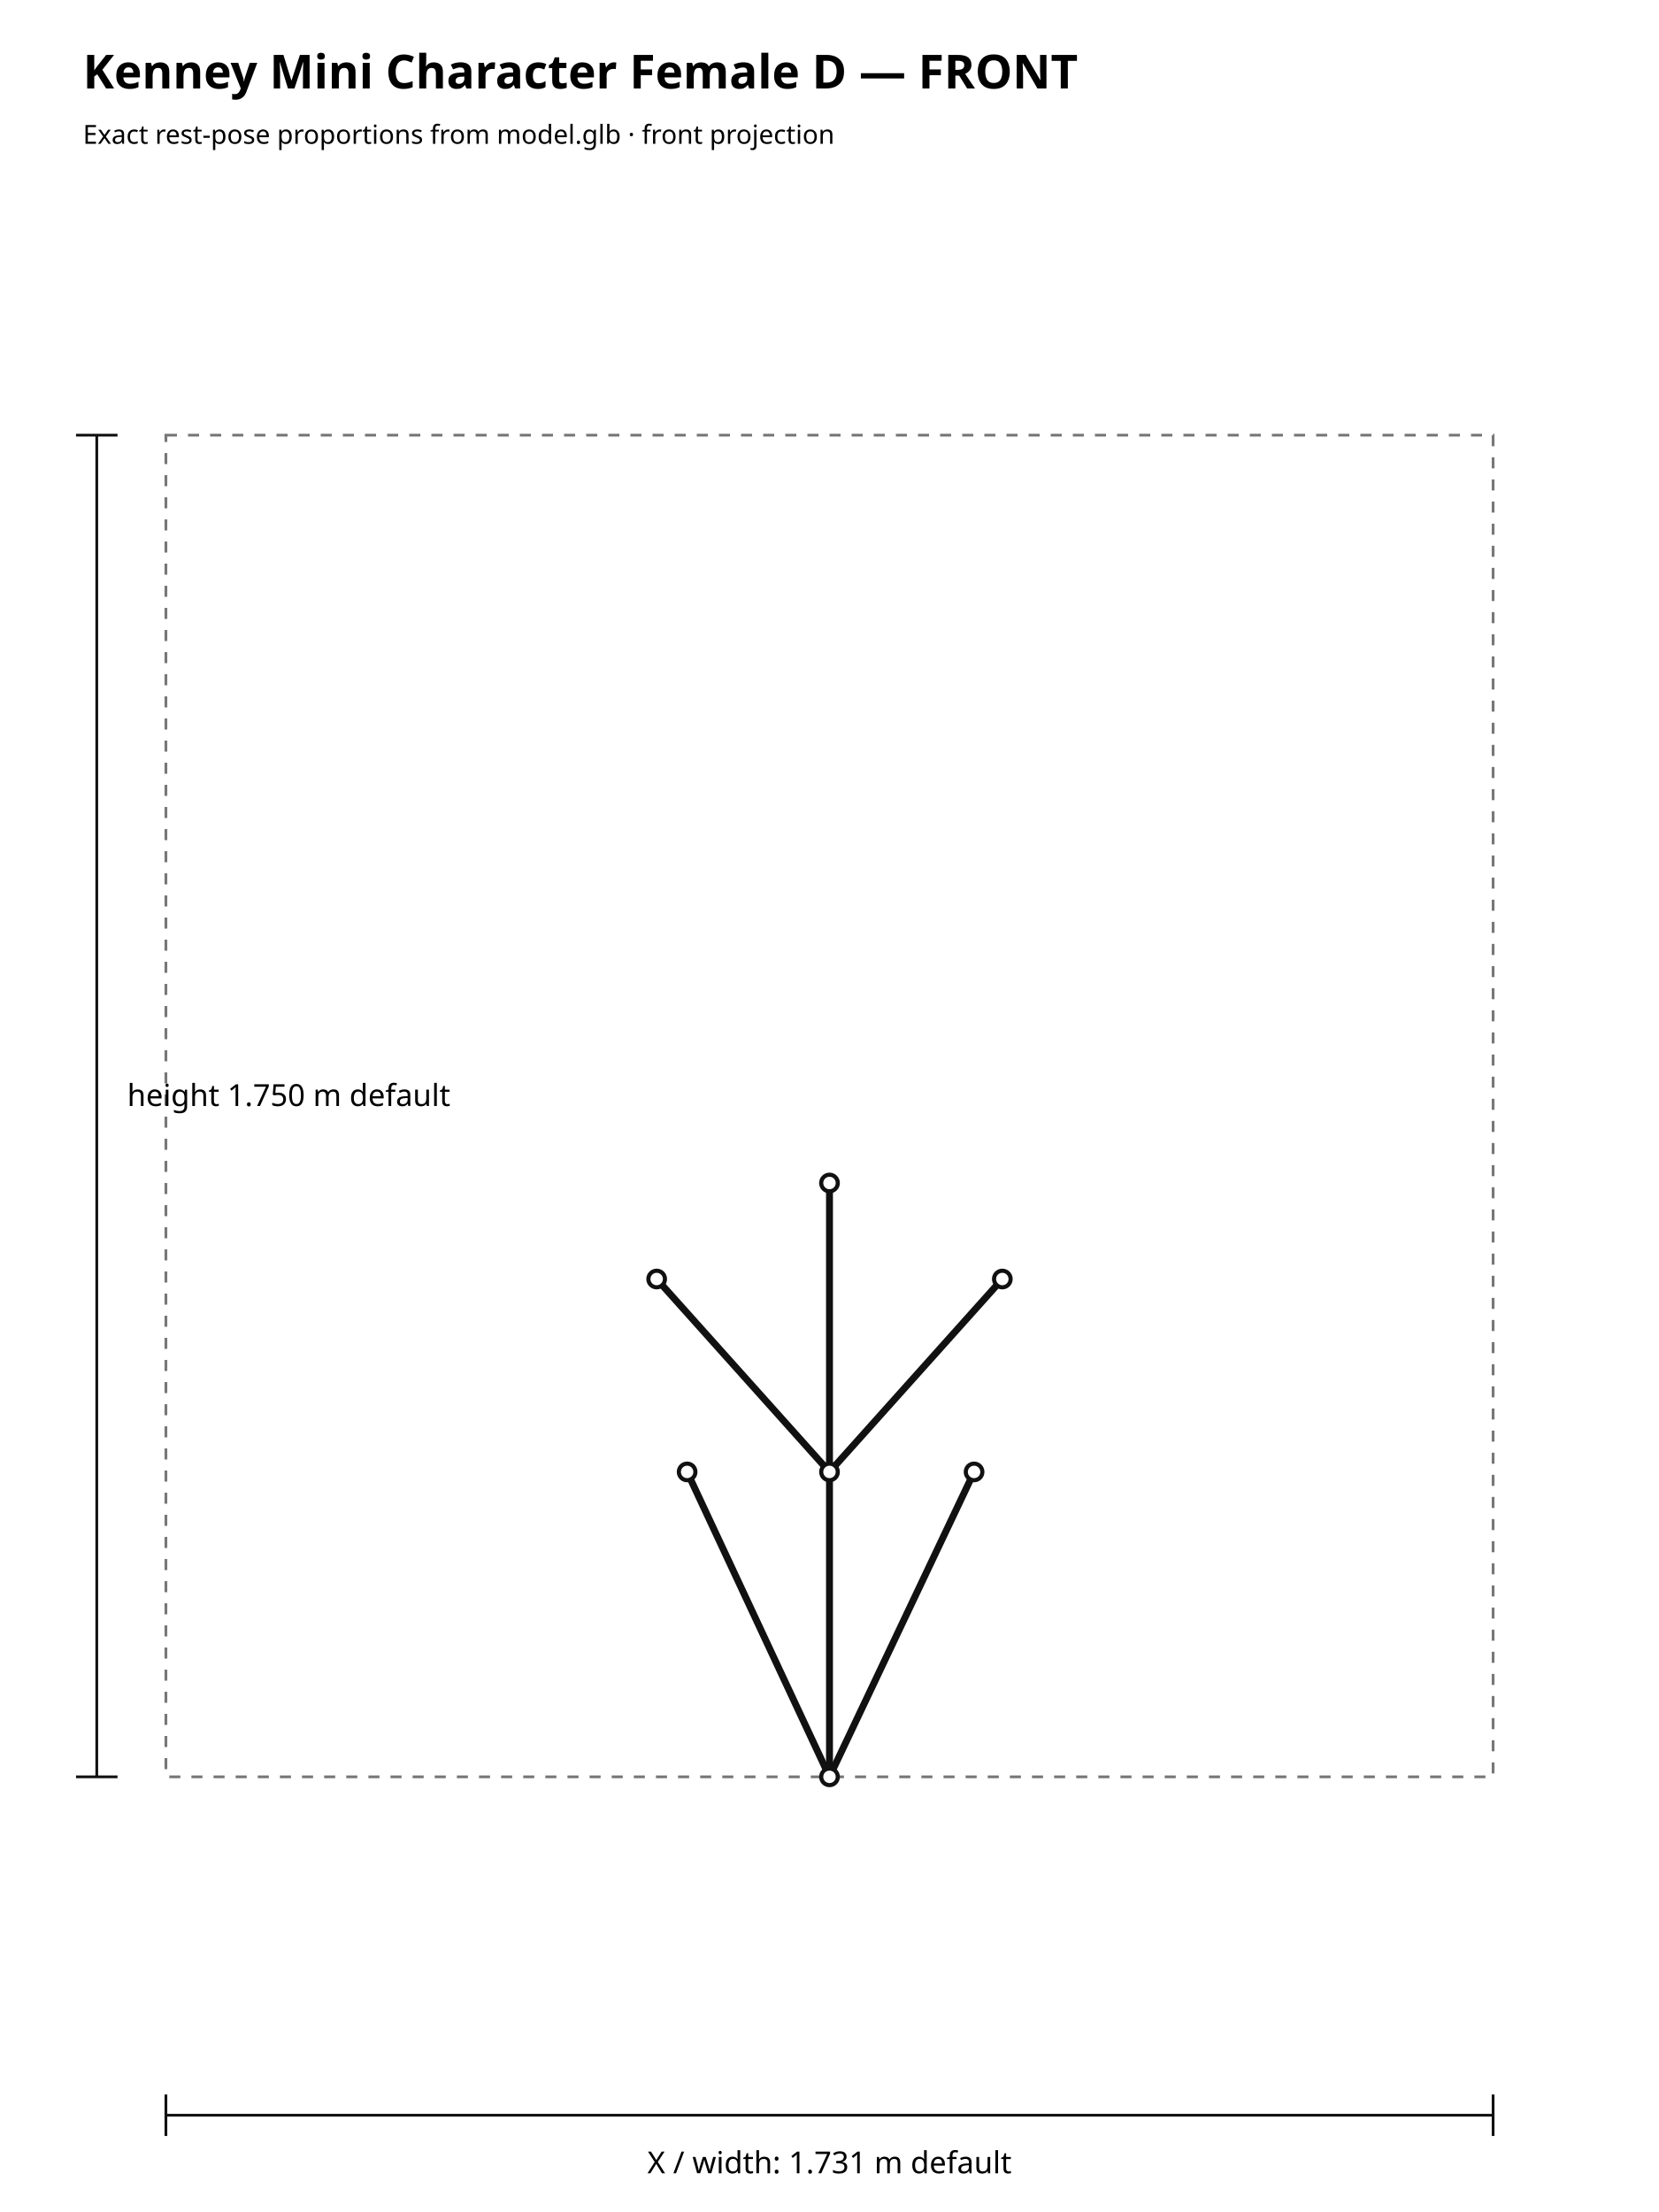
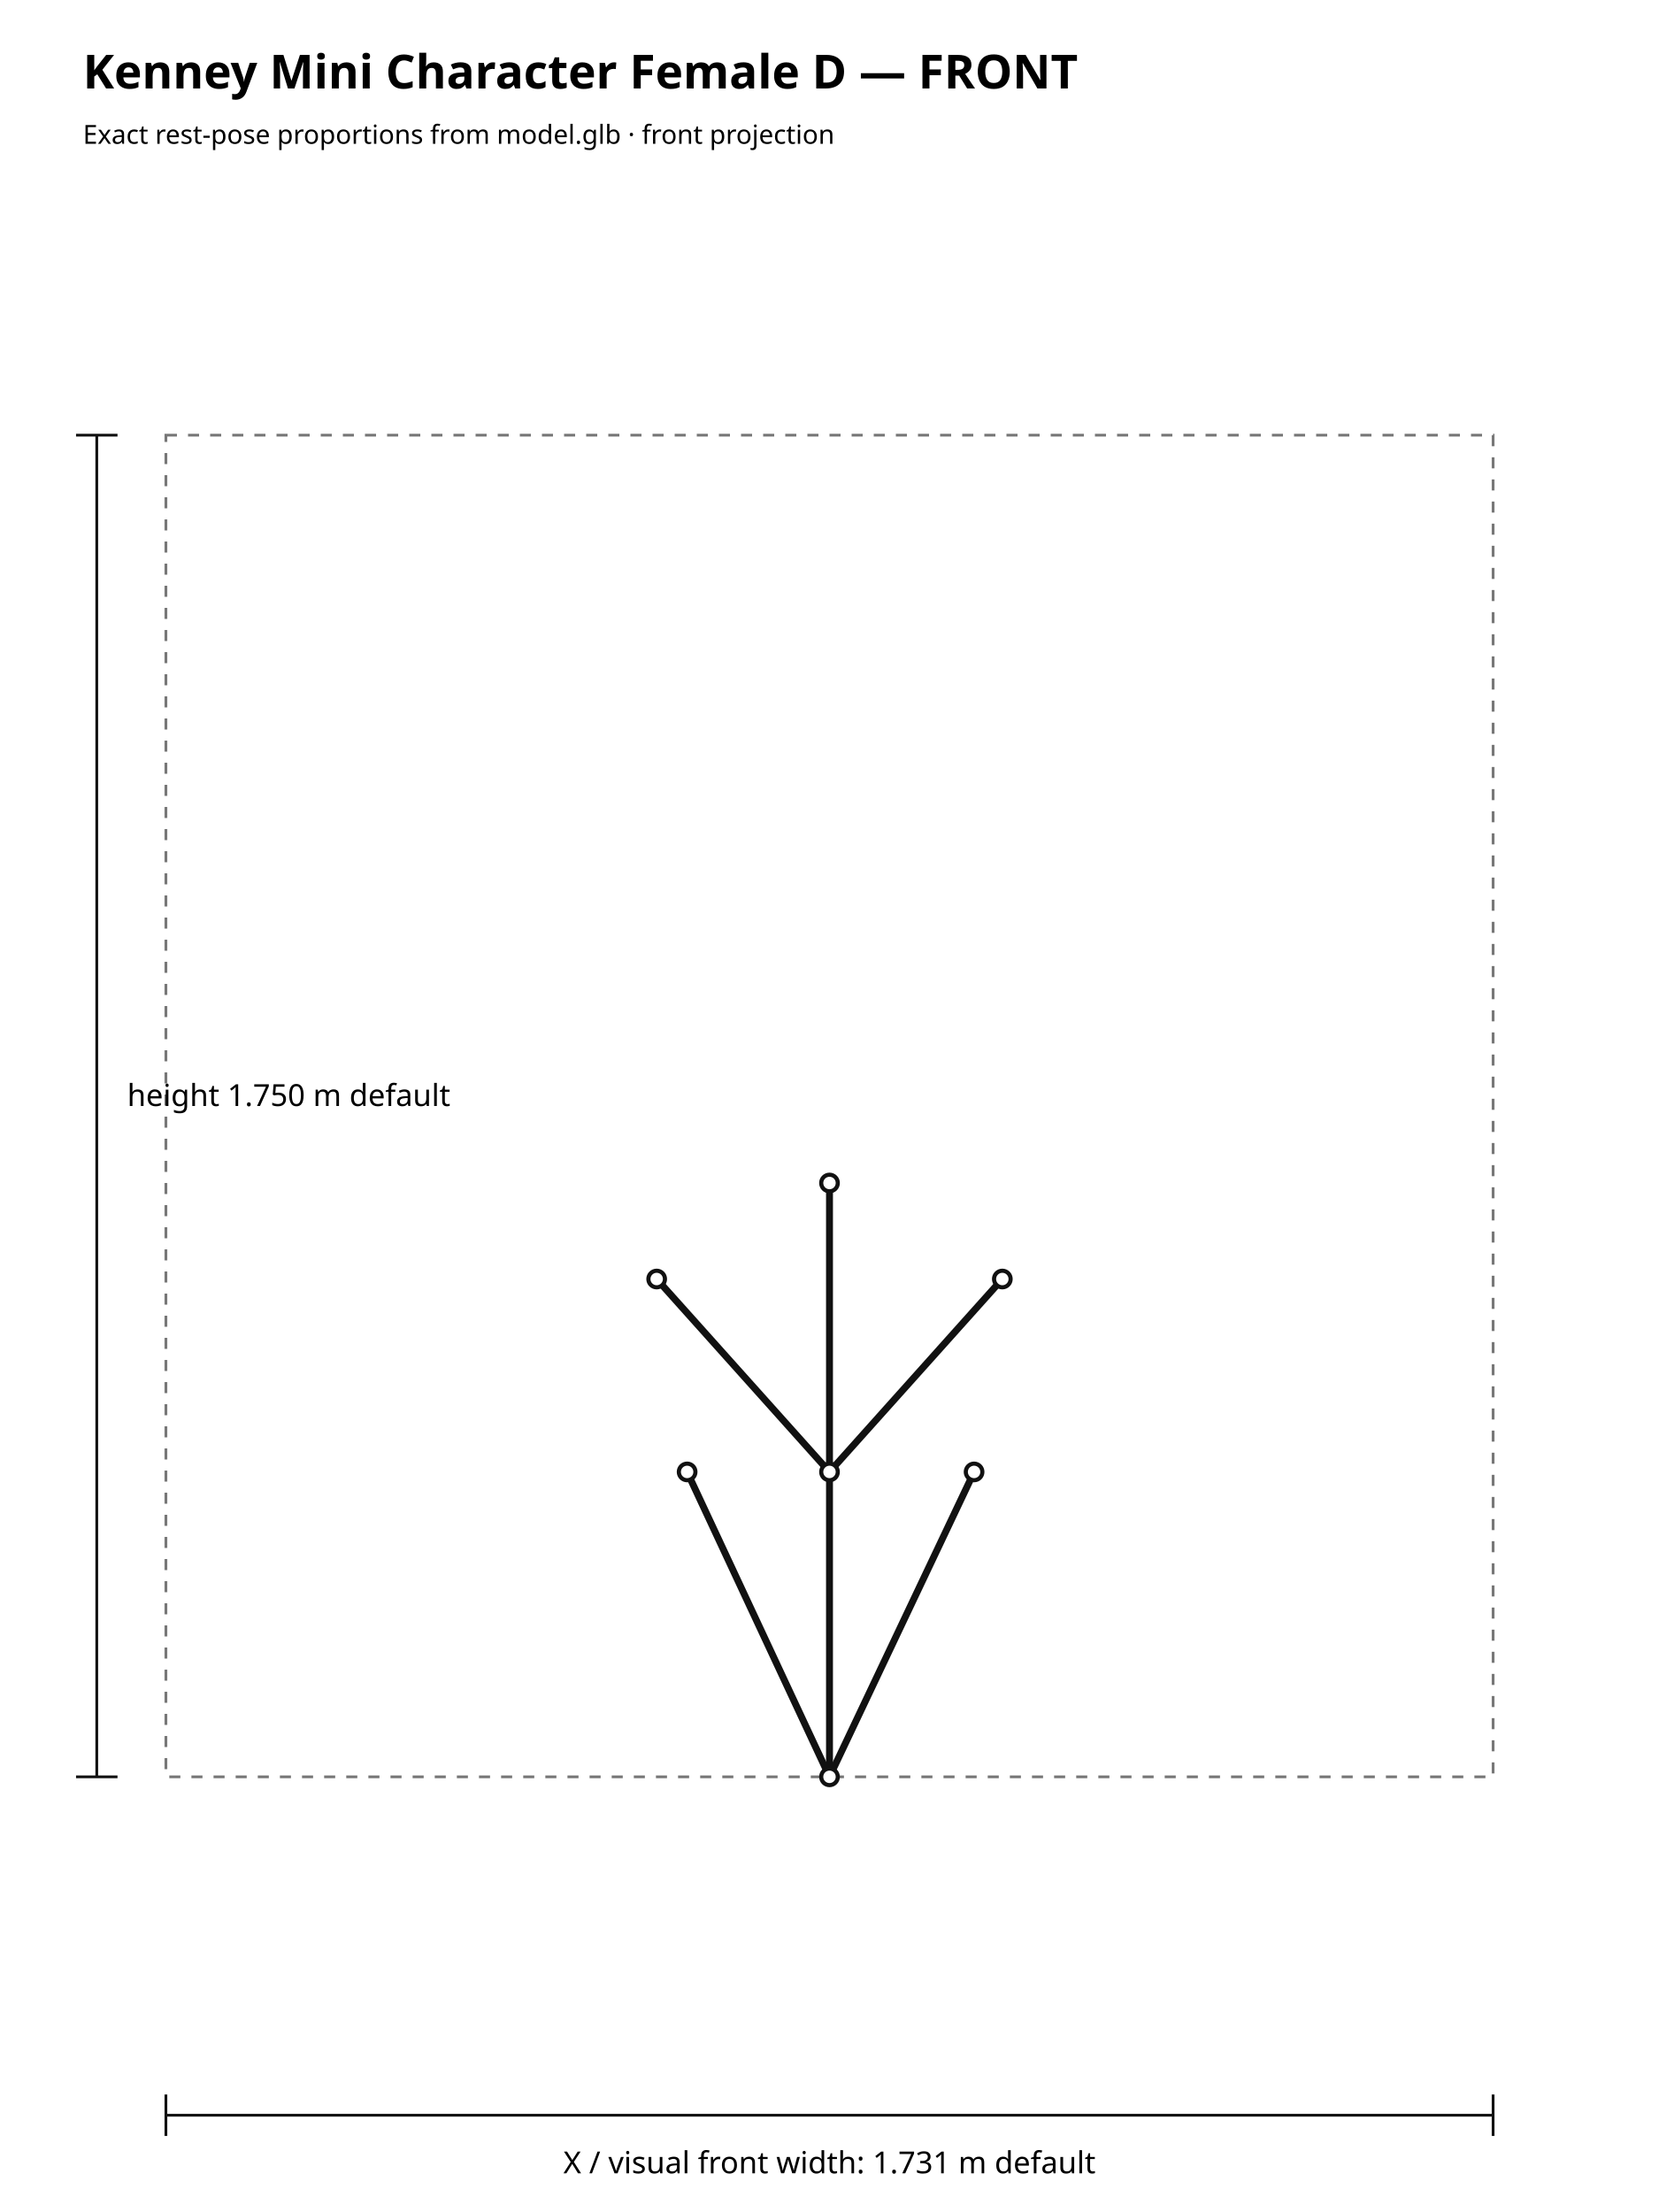
<svg xmlns="http://www.w3.org/2000/svg" width="1200" height="1600" viewBox="0 0 1200 1600">
  <rect width="100%" height="100%" fill="#ffffff" />
  <text x="60" y="64" font-family="sans-serif" font-size="34" font-weight="700">Kenney Mini Character Female D — FRONT</text>
  <text x="60" y="104" font-family="sans-serif" font-size="19">Exact rest-pose proportions from model.glb · front projection</text>
  <rect x="120.00" y="314.77" width="960.00" height="970.46" fill="none" stroke="#777" stroke-width="2" stroke-dasharray="8 8" />
  <line x1="600.00" y1="1285.23" x2="704.58" y2="1064.68" stroke="#111" stroke-width="5" stroke-linecap="round" />
  <line x1="600.00" y1="1285.23" x2="497.02" y2="1064.68" stroke="#111" stroke-width="5" stroke-linecap="round" />
  <line x1="600.00" y1="1285.23" x2="600.00" y2="1064.68" stroke="#111" stroke-width="5" stroke-linecap="round" />
  <line x1="600.00" y1="1064.68" x2="725.01" y2="925.15" stroke="#111" stroke-width="5" stroke-linecap="round" />
  <line x1="600.00" y1="1064.68" x2="474.99" y2="925.15" stroke="#111" stroke-width="5" stroke-linecap="round" />
  <line x1="600.00" y1="1064.68" x2="600.00" y2="855.70" stroke="#111" stroke-width="5" stroke-linecap="round" />
  <circle cx="600.00" cy="1285.23" r="6" fill="#fff" stroke="#111" stroke-width="3" />
  <circle cx="704.58" cy="1064.68" r="6" fill="#fff" stroke="#111" stroke-width="3" />
  <circle cx="497.02" cy="1064.68" r="6" fill="#fff" stroke="#111" stroke-width="3" />
  <circle cx="600.00" cy="1064.68" r="6" fill="#fff" stroke="#111" stroke-width="3" />
  <circle cx="725.01" cy="925.15" r="6" fill="#fff" stroke="#111" stroke-width="3" />
  <circle cx="474.99" cy="925.15" r="6" fill="#fff" stroke="#111" stroke-width="3" />
  <circle cx="600.00" cy="855.70" r="6" fill="#fff" stroke="#111" stroke-width="3" />
  <line x1="70" y1="314.77" x2="70" y2="1285.23" stroke="#111" stroke-width="2" />
  <line x1="55" y1="314.77" x2="85" y2="314.77" stroke="#111" stroke-width="2" />
  <line x1="55" y1="1285.23" x2="85" y2="1285.23" stroke="#111" stroke-width="2" />
  <text x="92" y="800.00" font-family="sans-serif" font-size="22">height 1.750 m default</text>
  <line x1="120.00" y1="1530" x2="1080.00" y2="1530" stroke="#111" stroke-width="2" />
  <line x1="120.00" y1="1515" x2="120.00" y2="1545" stroke="#111" stroke-width="2" />
  <line x1="1080.00" y1="1515" x2="1080.00" y2="1545" stroke="#111" stroke-width="2" />
-   <text x="600.00" y="1572" text-anchor="middle" font-family="sans-serif" font-size="22">X / width: 1.731 m default</text>
+   <text x="600.00" y="1572" text-anchor="middle" font-family="sans-serif" font-size="22">X / visual front width: 1.731 m default</text>
</svg>
